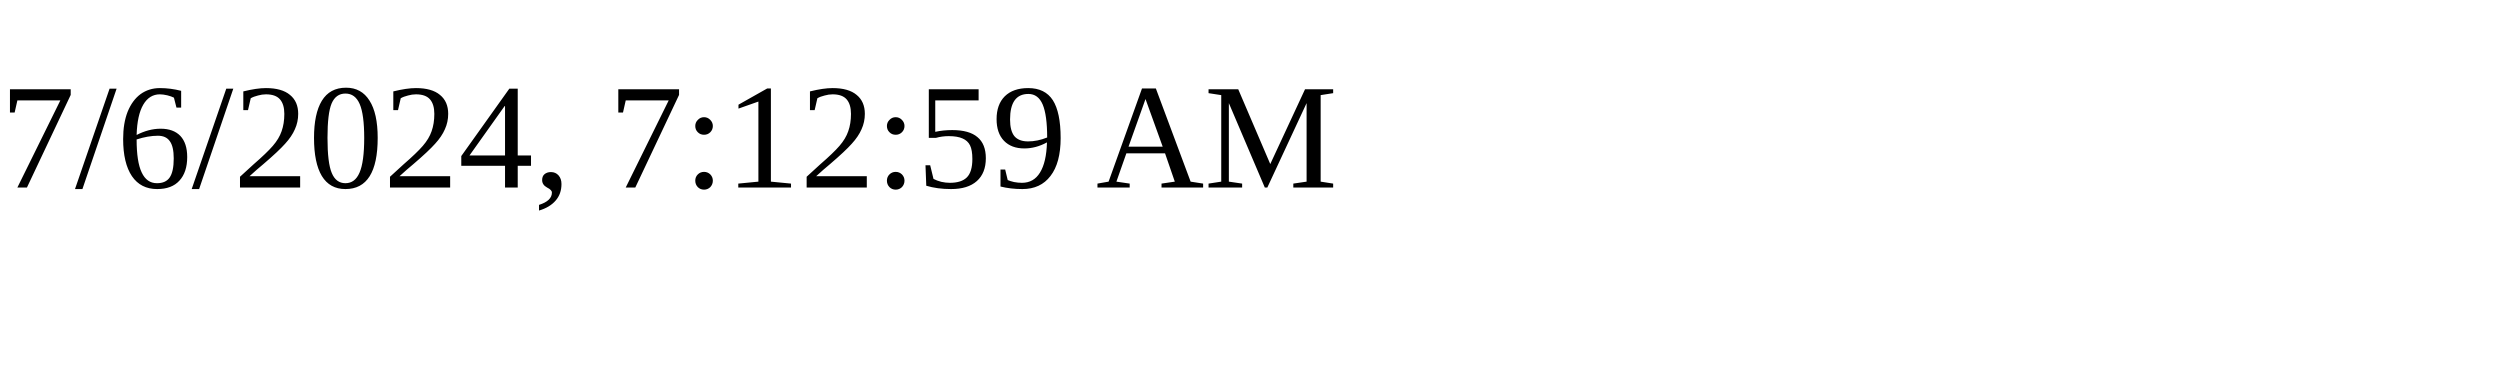
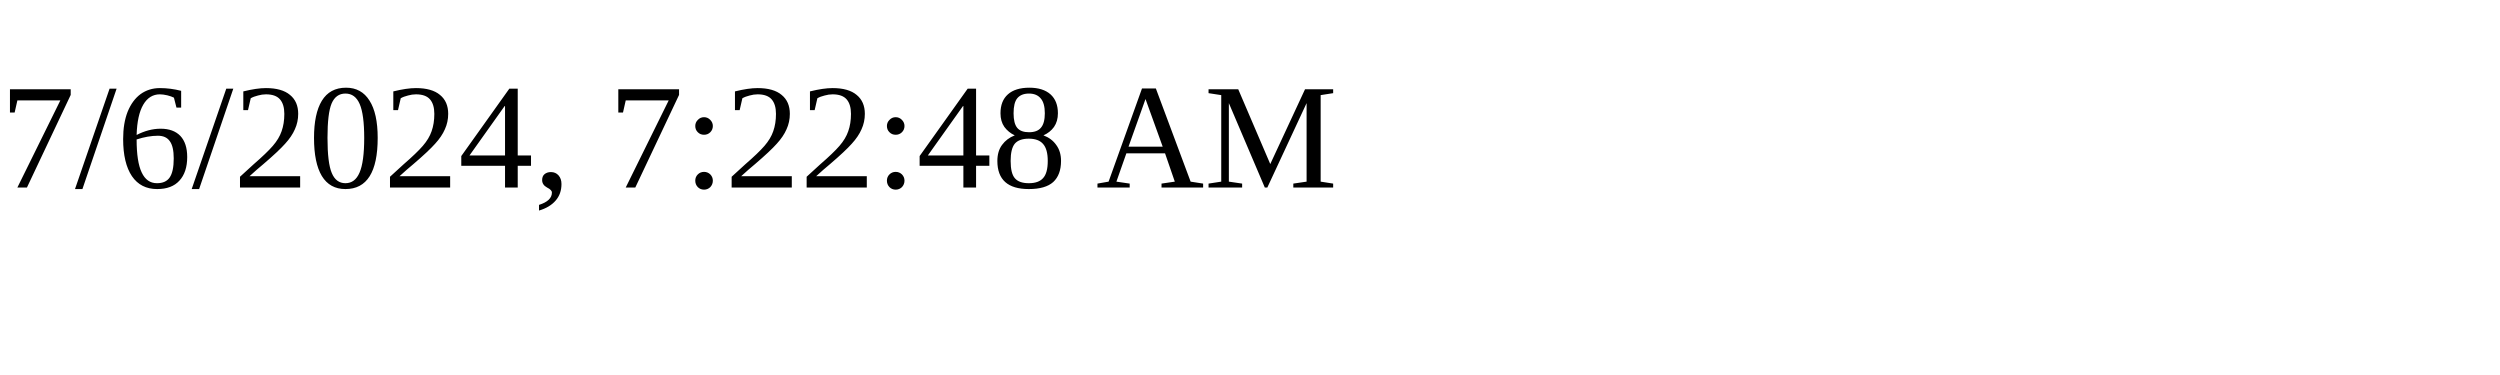
<svg xmlns="http://www.w3.org/2000/svg" height="30" width="200">
-   <text x="0" y="15">7/6/2024, 7:12:59 AM</text>
+   <text x="0" y="15">7/6/2024, 7:22:48 AM</text>
</svg>
